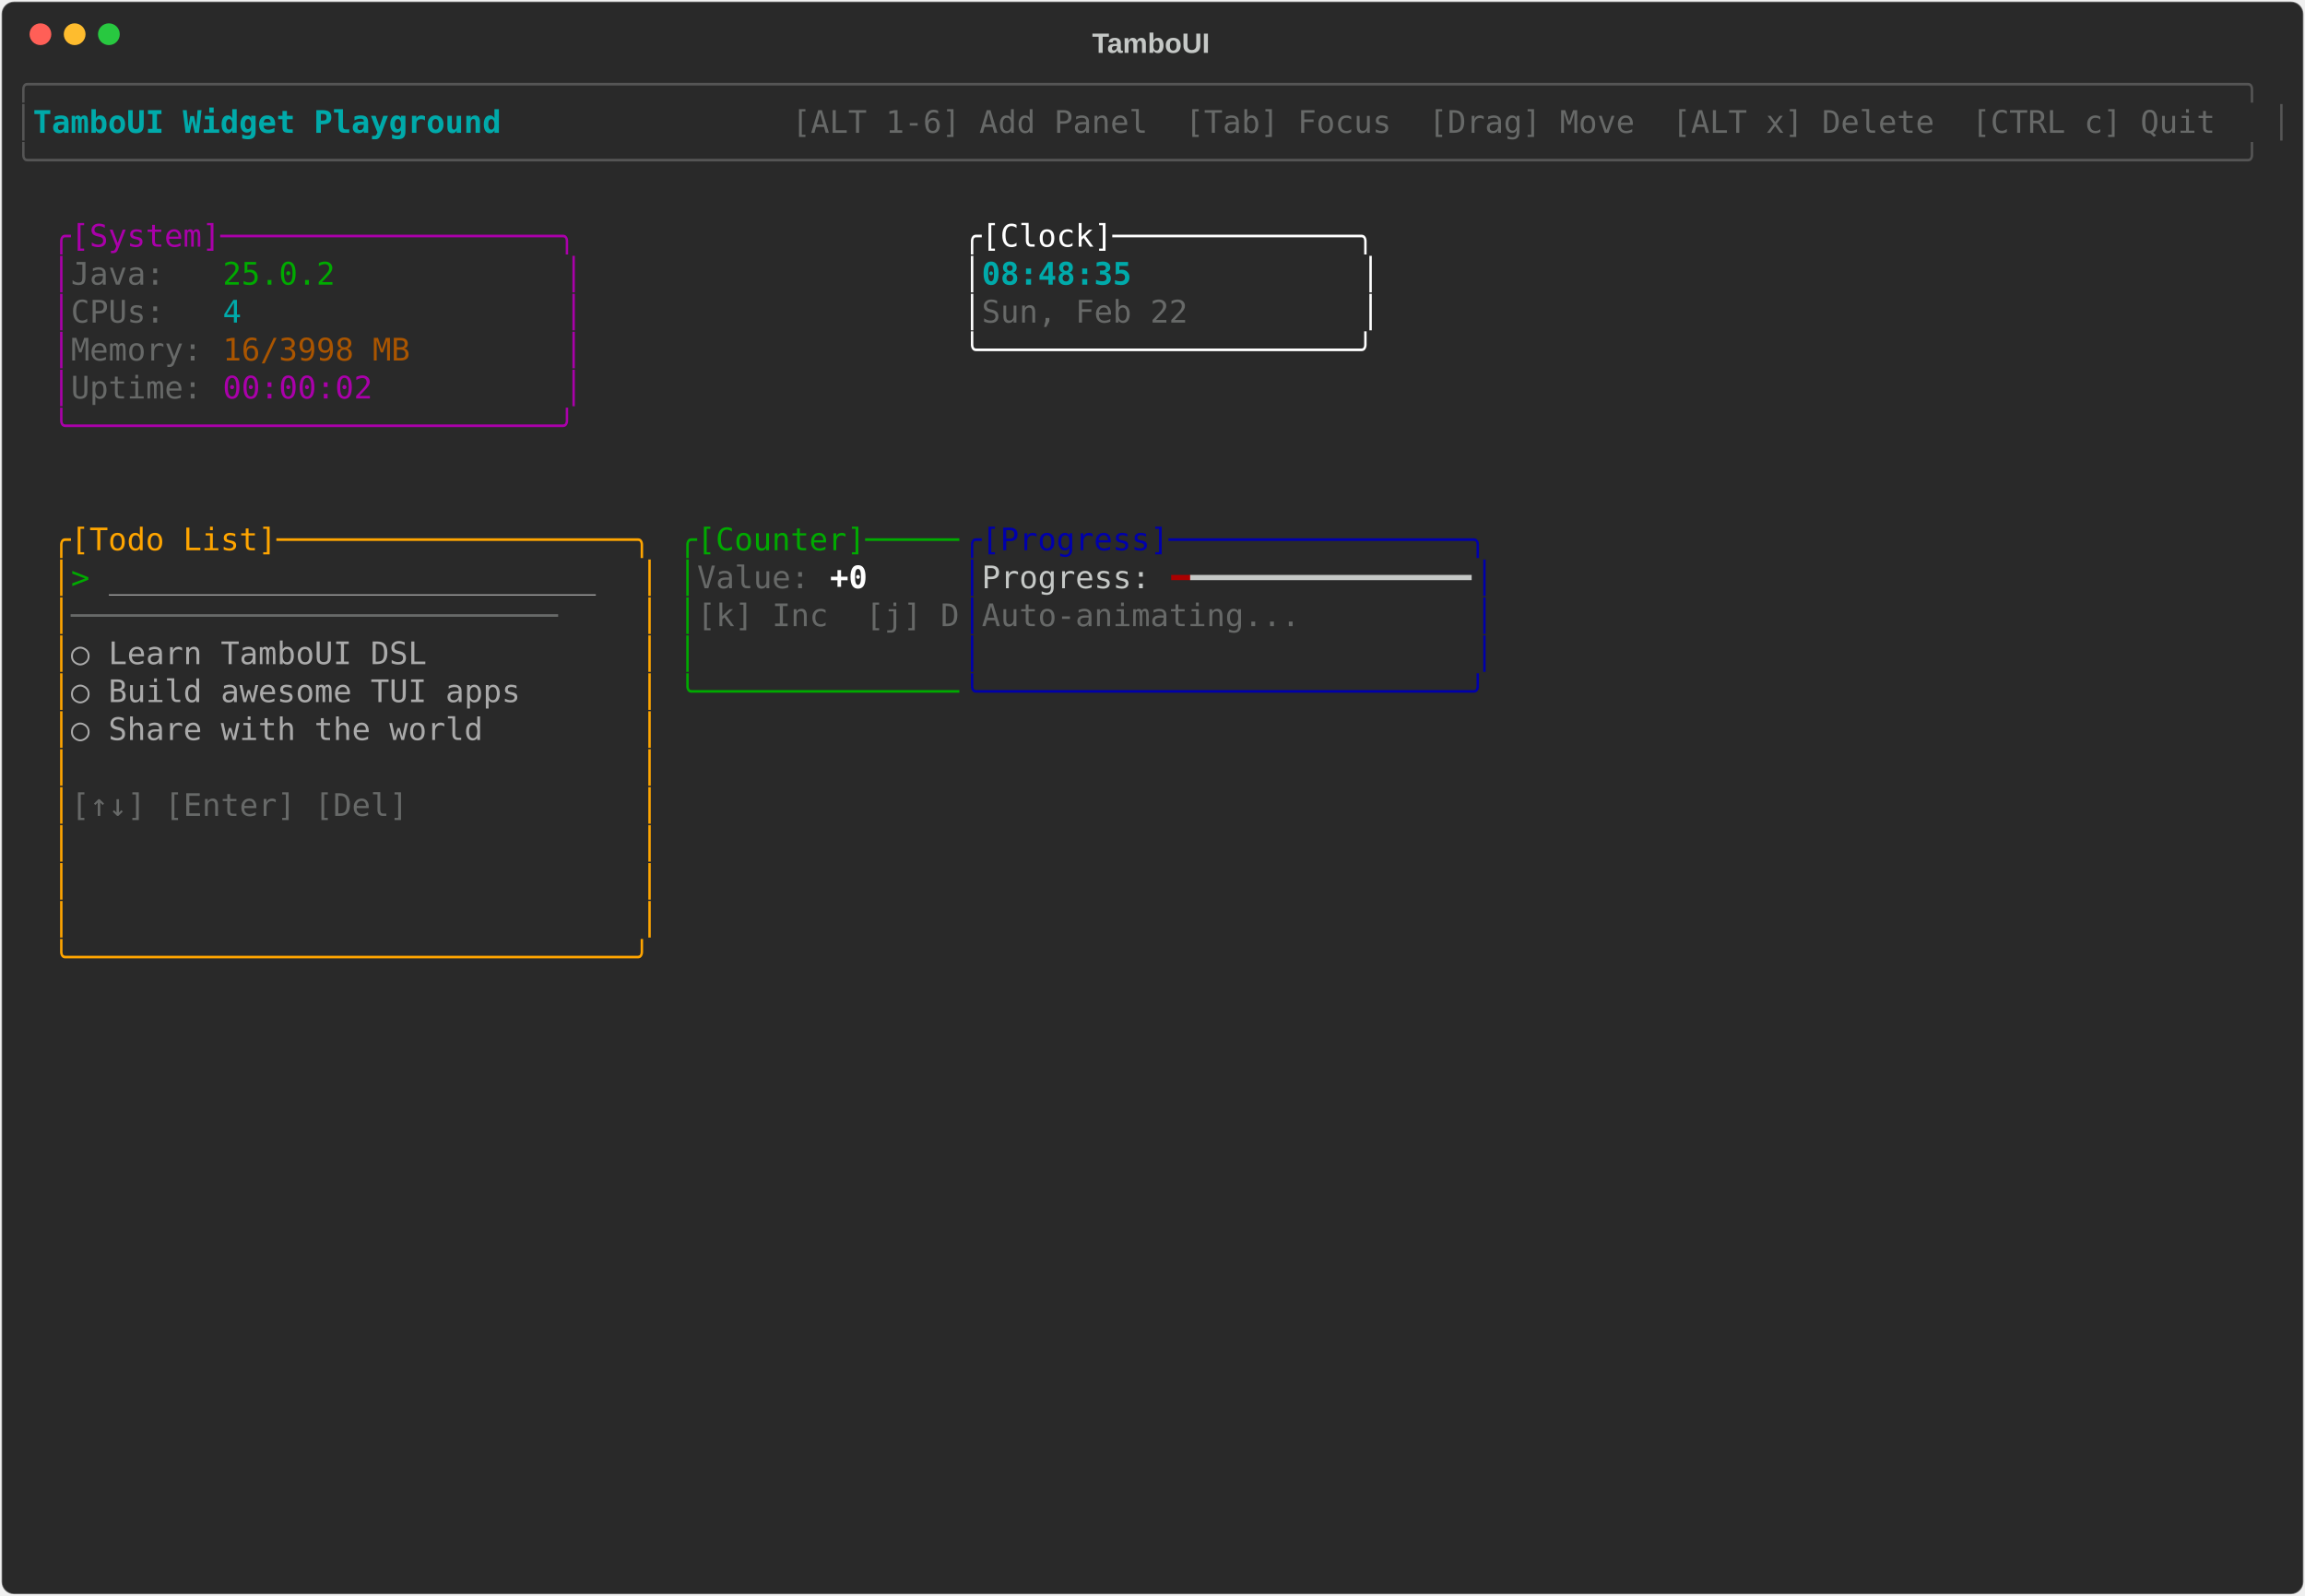
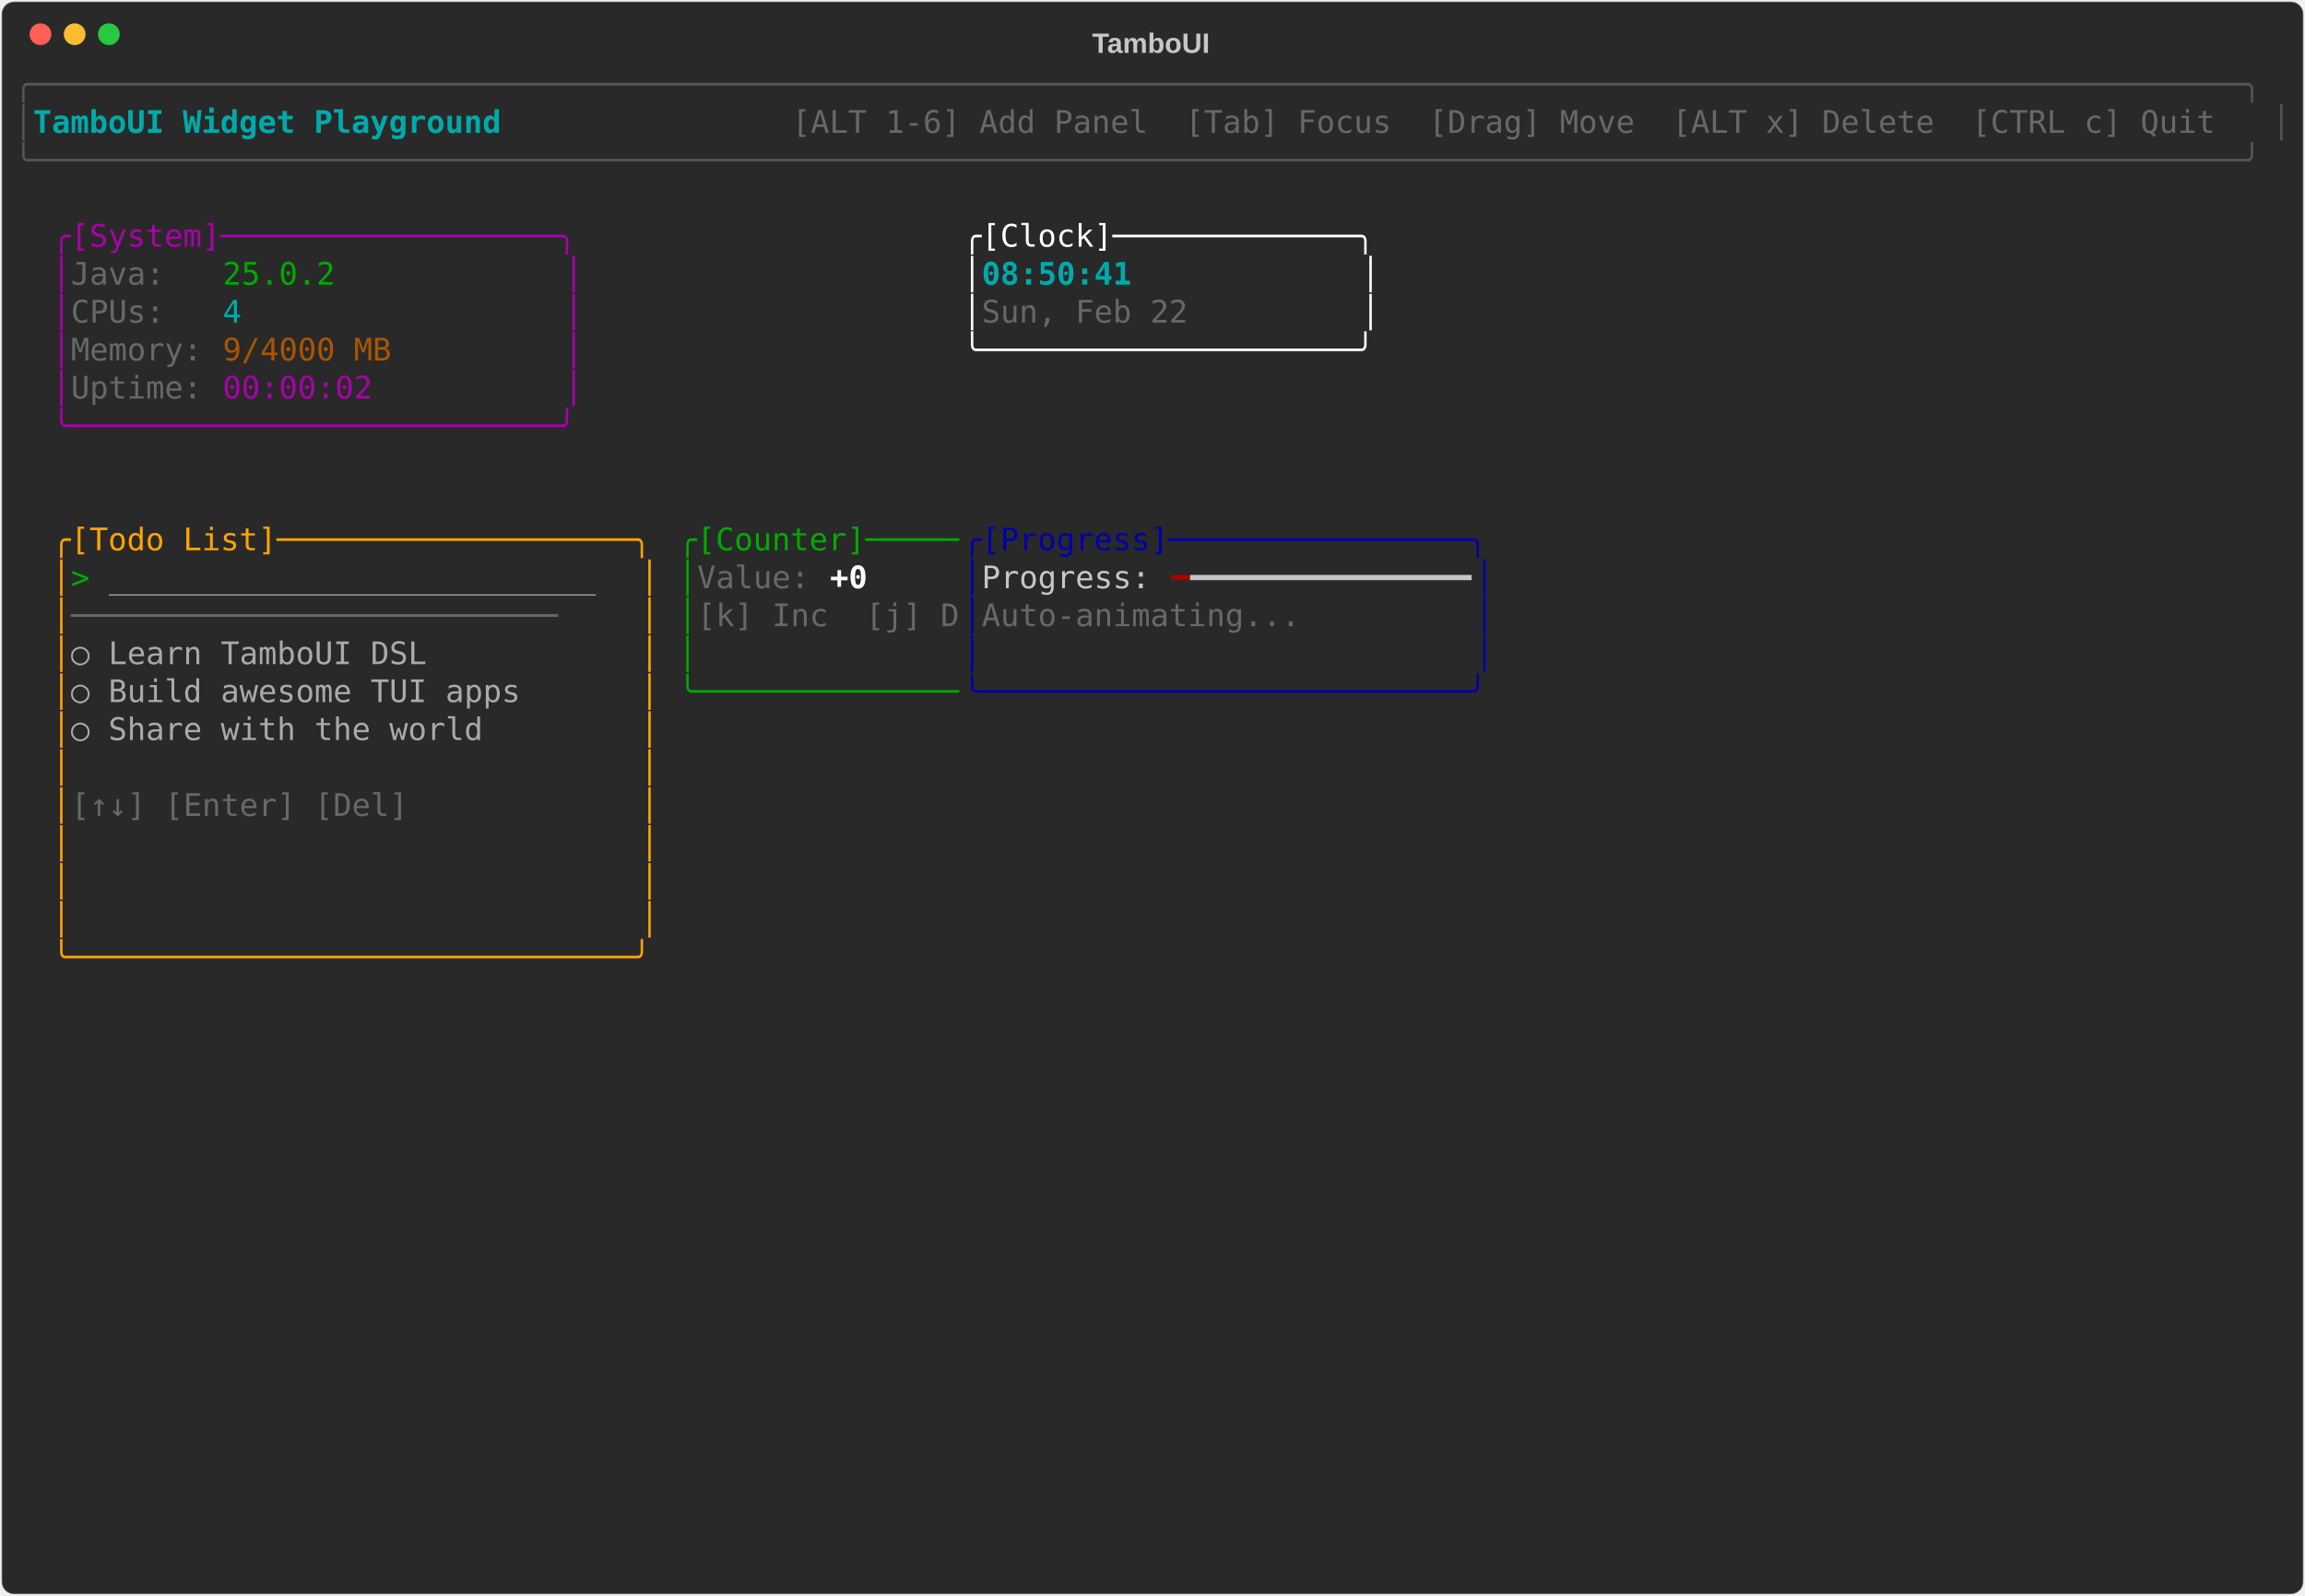
<svg xmlns="http://www.w3.org/2000/svg" class="rich-terminal" viewBox="0 0 1482 1026">
-   <style>    @font-face {        font-family: "Fira Code";        src: local("FiraCode-Regular"),                url("https://cdnjs.cloudflare.com/ajax/libs/firacode/6.2.0/woff2/FiraCode-Regular.woff2") format("woff2"),                url("https://cdnjs.cloudflare.com/ajax/libs/firacode/6.2.0/woff/FiraCode-Regular.woff") format("woff");        font-style: normal;        font-weight: 400;    }    @font-face {        font-family: "Fira Code";        src: local("FiraCode-Bold"),                url("https://cdnjs.cloudflare.com/ajax/libs/firacode/6.2.0/woff2/FiraCode-Bold.woff2") format("woff2"),                url("https://cdnjs.cloudflare.com/ajax/libs/firacode/6.2.0/woff/FiraCode-Bold.woff") format("woff");        font-style: bold;        font-weight: 700;    }    .terminal-1296798776-matrix {        font-family: Fira Code, monospace;        font-size: 20px;        line-height: 24.4px;        font-variant-east-asian: full-width;    }    .terminal-1296798776-title {        font-size: 18px;        font-weight: bold;        font-family: arial;    }    .terminal-1296798776-r1 { fill: #555555 }.terminal-1296798776-r2 { fill: #00aaaa;font-weight: bold }.terminal-1296798776-r3 { fill: #c5c8c6 }.terminal-1296798776-r4 { fill: #676968 }.terminal-1296798776-r5 { fill: #aa00aa }.terminal-1296798776-r6 { fill: #ffffff }.terminal-1296798776-r7 { fill: #00aa00 }.terminal-1296798776-r8 { fill: #00aaaa }.terminal-1296798776-r9 { fill: #aa5500 }.terminal-1296798776-r10 { fill: #ffa500 }.terminal-1296798776-r11 { fill: #0000aa }.terminal-1296798776-r12 { fill: #aaaaaa }.terminal-1296798776-r13 { fill: #ffffff;font-weight: bold }.terminal-1296798776-r14 { fill: #aa0000 }    </style>
+   <style>    @font-face {        font-family: "Fira Code";        src: local("FiraCode-Regular"),                url("https://cdnjs.cloudflare.com/ajax/libs/firacode/6.2.0/woff2/FiraCode-Regular.woff2") format("woff2"),                url("https://cdnjs.cloudflare.com/ajax/libs/firacode/6.2.0/woff/FiraCode-Regular.woff") format("woff");        font-style: normal;        font-weight: 400;    }    @font-face {        font-family: "Fira Code";        src: local("FiraCode-Bold"),                url("https://cdnjs.cloudflare.com/ajax/libs/firacode/6.2.0/woff2/FiraCode-Bold.woff2") format("woff2"),                url("https://cdnjs.cloudflare.com/ajax/libs/firacode/6.2.0/woff/FiraCode-Bold.woff") format("woff");        font-style: bold;        font-weight: 700;    }    .terminal-1204589589-matrix {        font-family: Fira Code, monospace;        font-size: 20px;        line-height: 24.4px;        font-variant-east-asian: full-width;    }    .terminal-1204589589-title {        font-size: 18px;        font-weight: bold;        font-family: arial;    }    .terminal-1204589589-r1 { fill: #555555 }.terminal-1204589589-r2 { fill: #00aaaa;font-weight: bold }.terminal-1204589589-r3 { fill: #c5c8c6 }.terminal-1204589589-r4 { fill: #676968 }.terminal-1204589589-r5 { fill: #aa00aa }.terminal-1204589589-r6 { fill: #ffffff }.terminal-1204589589-r7 { fill: #00aa00 }.terminal-1204589589-r8 { fill: #00aaaa }.terminal-1204589589-r9 { fill: #aa5500 }.terminal-1204589589-r10 { fill: #ffa500 }.terminal-1204589589-r11 { fill: #0000aa }.terminal-1204589589-r12 { fill: #aaaaaa }.terminal-1204589589-r13 { fill: #ffffff;font-weight: bold }.terminal-1204589589-r14 { fill: #aa0000 }    </style>
  <defs>
-     <clipPath id="terminal-1296798776-clip-terminal">
+     <clipPath id="terminal-1204589589-clip-terminal">
      <rect x="0" y="0" width="1463" height="975" />
    </clipPath>
-     <clipPath id="terminal-1296798776-line-0">
+     <clipPath id="terminal-1204589589-line-0">
      <rect x="0" y="1.5" width="1464" height="24.65" />
    </clipPath>
-     <clipPath id="terminal-1296798776-line-1">
+     <clipPath id="terminal-1204589589-line-1">
      <rect x="0" y="25.9" width="1464" height="24.65" />
    </clipPath>
-     <clipPath id="terminal-1296798776-line-2">
+     <clipPath id="terminal-1204589589-line-2">
      <rect x="0" y="50.3" width="1464" height="24.65" />
    </clipPath>
-     <clipPath id="terminal-1296798776-line-3">
+     <clipPath id="terminal-1204589589-line-3">
      <rect x="0" y="74.7" width="1464" height="24.65" />
    </clipPath>
-     <clipPath id="terminal-1296798776-line-4">
+     <clipPath id="terminal-1204589589-line-4">
      <rect x="0" y="99.1" width="1464" height="24.65" />
    </clipPath>
-     <clipPath id="terminal-1296798776-line-5">
+     <clipPath id="terminal-1204589589-line-5">
      <rect x="0" y="123.5" width="1464" height="24.65" />
    </clipPath>
-     <clipPath id="terminal-1296798776-line-6">
+     <clipPath id="terminal-1204589589-line-6">
      <rect x="0" y="147.9" width="1464" height="24.65" />
    </clipPath>
-     <clipPath id="terminal-1296798776-line-7">
+     <clipPath id="terminal-1204589589-line-7">
      <rect x="0" y="172.3" width="1464" height="24.65" />
    </clipPath>
-     <clipPath id="terminal-1296798776-line-8">
+     <clipPath id="terminal-1204589589-line-8">
      <rect x="0" y="196.7" width="1464" height="24.65" />
    </clipPath>
-     <clipPath id="terminal-1296798776-line-9">
+     <clipPath id="terminal-1204589589-line-9">
      <rect x="0" y="221.1" width="1464" height="24.65" />
    </clipPath>
-     <clipPath id="terminal-1296798776-line-10">
+     <clipPath id="terminal-1204589589-line-10">
      <rect x="0" y="245.5" width="1464" height="24.65" />
    </clipPath>
-     <clipPath id="terminal-1296798776-line-11">
+     <clipPath id="terminal-1204589589-line-11">
      <rect x="0" y="269.9" width="1464" height="24.65" />
    </clipPath>
-     <clipPath id="terminal-1296798776-line-12">
+     <clipPath id="terminal-1204589589-line-12">
      <rect x="0" y="294.3" width="1464" height="24.65" />
    </clipPath>
-     <clipPath id="terminal-1296798776-line-13">
+     <clipPath id="terminal-1204589589-line-13">
      <rect x="0" y="318.7" width="1464" height="24.65" />
    </clipPath>
-     <clipPath id="terminal-1296798776-line-14">
+     <clipPath id="terminal-1204589589-line-14">
      <rect x="0" y="343.1" width="1464" height="24.65" />
    </clipPath>
-     <clipPath id="terminal-1296798776-line-15">
+     <clipPath id="terminal-1204589589-line-15">
      <rect x="0" y="367.5" width="1464" height="24.65" />
    </clipPath>
-     <clipPath id="terminal-1296798776-line-16">
+     <clipPath id="terminal-1204589589-line-16">
      <rect x="0" y="391.9" width="1464" height="24.65" />
    </clipPath>
-     <clipPath id="terminal-1296798776-line-17">
+     <clipPath id="terminal-1204589589-line-17">
      <rect x="0" y="416.3" width="1464" height="24.65" />
    </clipPath>
-     <clipPath id="terminal-1296798776-line-18">
+     <clipPath id="terminal-1204589589-line-18">
      <rect x="0" y="440.7" width="1464" height="24.65" />
    </clipPath>
-     <clipPath id="terminal-1296798776-line-19">
+     <clipPath id="terminal-1204589589-line-19">
      <rect x="0" y="465.1" width="1464" height="24.65" />
    </clipPath>
-     <clipPath id="terminal-1296798776-line-20">
+     <clipPath id="terminal-1204589589-line-20">
      <rect x="0" y="489.5" width="1464" height="24.65" />
    </clipPath>
-     <clipPath id="terminal-1296798776-line-21">
+     <clipPath id="terminal-1204589589-line-21">
      <rect x="0" y="513.9" width="1464" height="24.65" />
    </clipPath>
-     <clipPath id="terminal-1296798776-line-22">
+     <clipPath id="terminal-1204589589-line-22">
      <rect x="0" y="538.3" width="1464" height="24.65" />
    </clipPath>
-     <clipPath id="terminal-1296798776-line-23">
+     <clipPath id="terminal-1204589589-line-23">
      <rect x="0" y="562.7" width="1464" height="24.65" />
    </clipPath>
-     <clipPath id="terminal-1296798776-line-24">
+     <clipPath id="terminal-1204589589-line-24">
      <rect x="0" y="587.1" width="1464" height="24.65" />
    </clipPath>
-     <clipPath id="terminal-1296798776-line-25">
+     <clipPath id="terminal-1204589589-line-25">
      <rect x="0" y="611.5" width="1464" height="24.65" />
    </clipPath>
-     <clipPath id="terminal-1296798776-line-26">
+     <clipPath id="terminal-1204589589-line-26">
      <rect x="0" y="635.9" width="1464" height="24.65" />
    </clipPath>
-     <clipPath id="terminal-1296798776-line-27">
+     <clipPath id="terminal-1204589589-line-27">
      <rect x="0" y="660.3" width="1464" height="24.65" />
    </clipPath>
-     <clipPath id="terminal-1296798776-line-28">
+     <clipPath id="terminal-1204589589-line-28">
      <rect x="0" y="684.7" width="1464" height="24.65" />
    </clipPath>
-     <clipPath id="terminal-1296798776-line-29">
+     <clipPath id="terminal-1204589589-line-29">
      <rect x="0" y="709.1" width="1464" height="24.65" />
    </clipPath>
-     <clipPath id="terminal-1296798776-line-30">
+     <clipPath id="terminal-1204589589-line-30">
      <rect x="0" y="733.5" width="1464" height="24.65" />
    </clipPath>
-     <clipPath id="terminal-1296798776-line-31">
+     <clipPath id="terminal-1204589589-line-31">
      <rect x="0" y="757.9" width="1464" height="24.65" />
    </clipPath>
-     <clipPath id="terminal-1296798776-line-32">
+     <clipPath id="terminal-1204589589-line-32">
      <rect x="0" y="782.3" width="1464" height="24.65" />
    </clipPath>
-     <clipPath id="terminal-1296798776-line-33">
+     <clipPath id="terminal-1204589589-line-33">
      <rect x="0" y="806.7" width="1464" height="24.65" />
    </clipPath>
-     <clipPath id="terminal-1296798776-line-34">
+     <clipPath id="terminal-1204589589-line-34">
      <rect x="0" y="831.1" width="1464" height="24.65" />
    </clipPath>
-     <clipPath id="terminal-1296798776-line-35">
+     <clipPath id="terminal-1204589589-line-35">
      <rect x="0" y="855.5" width="1464" height="24.65" />
    </clipPath>
-     <clipPath id="terminal-1296798776-line-36">
+     <clipPath id="terminal-1204589589-line-36">
      <rect x="0" y="879.9" width="1464" height="24.65" />
    </clipPath>
-     <clipPath id="terminal-1296798776-line-37">
+     <clipPath id="terminal-1204589589-line-37">
      <rect x="0" y="904.3" width="1464" height="24.65" />
    </clipPath>
-     <clipPath id="terminal-1296798776-line-38">
+     <clipPath id="terminal-1204589589-line-38">
      <rect x="0" y="928.7" width="1464" height="24.65" />
    </clipPath>
-     <clipPath id="terminal-1296798776-line-39">
+     <clipPath id="terminal-1204589589-line-39">
      <rect x="0" y="953.1" width="1464" height="24.65" />
    </clipPath>
  </defs>
  <rect fill="#292929" stroke="rgba(255,255,255,0.35)" stroke-width="1" x="1" y="1" width="1480" height="1024" rx="8" />
-   <text class="terminal-1296798776-title" fill="#c5c8c6" text-anchor="middle" x="740" y="34">TamboUI</text>
+   <text class="terminal-1204589589-title" fill="#c5c8c6" text-anchor="middle" x="740" y="34">TamboUI</text>
  <g transform="translate(26,22)">
    <circle cx="0" cy="0" r="7" fill="#ff5f57" />
    <circle cx="22" cy="0" r="7" fill="#febc2e" />
    <circle cx="44" cy="0" r="7" fill="#28c840" />
  </g>
-   <g transform="translate(9, 41)" clip-path="url(#terminal-1296798776-clip-terminal)">
-     <g class="terminal-1296798776-matrix">
-       <text class="terminal-1296798776-r1" x="0" y="20" textLength="1464" clip-path="url(#terminal-1296798776-line-0)">╭──────────────────────────────────────────────────────────────────────────────────────────────────────────────────────╮</text>
-       <text class="terminal-1296798776-r1" x="0" y="44.4" textLength="12.2" clip-path="url(#terminal-1296798776-line-1)">│</text>
-       <text class="terminal-1296798776-r2" x="12.2" y="44.4" textLength="329.4" clip-path="url(#terminal-1296798776-line-1)"> TamboUI Widget Playground </text>
-       <text class="terminal-1296798776-r4" x="500.2" y="44.4" textLength="951.6" clip-path="url(#terminal-1296798776-line-1)"> [ALT 1-6] Add Panel  [Tab] Focus  [Drag] Move  [ALT x] Delete  [CTRL c] Quit </text>
-       <text class="terminal-1296798776-r1" x="1451.8" y="44.4" textLength="12.2" clip-path="url(#terminal-1296798776-line-1)">│</text>
-       <text class="terminal-1296798776-r1" x="0" y="68.8" textLength="1464" clip-path="url(#terminal-1296798776-line-2)">╰──────────────────────────────────────────────────────────────────────────────────────────────────────────────────────╯</text>
-       <text class="terminal-1296798776-r5" x="24.4" y="117.6" textLength="341.6" clip-path="url(#terminal-1296798776-line-4)">╭[System]──────────────────╮</text>
-       <text class="terminal-1296798776-r6" x="610" y="117.6" textLength="268.4" clip-path="url(#terminal-1296798776-line-4)">╭[Clock]─────────────╮</text>
-       <text class="terminal-1296798776-r5" x="24.4" y="142" textLength="12.2" clip-path="url(#terminal-1296798776-line-5)">│</text>
-       <text class="terminal-1296798776-r4" x="36.6" y="142" textLength="97.6" clip-path="url(#terminal-1296798776-line-5)">Java:   </text>
-       <text class="terminal-1296798776-r7" x="134.2" y="142" textLength="73.2" clip-path="url(#terminal-1296798776-line-5)">25.0.2</text>
-       <text class="terminal-1296798776-r5" x="353.8" y="142" textLength="12.2" clip-path="url(#terminal-1296798776-line-5)">│</text>
-       <text class="terminal-1296798776-r6" x="610" y="142" textLength="12.2" clip-path="url(#terminal-1296798776-line-5)">│</text>
-       <text class="terminal-1296798776-r2" x="622.2" y="142" textLength="244" clip-path="url(#terminal-1296798776-line-5)">08:48:35            </text>
-       <text class="terminal-1296798776-r6" x="866.2" y="142" textLength="12.2" clip-path="url(#terminal-1296798776-line-5)">│</text>
-       <text class="terminal-1296798776-r5" x="24.4" y="166.4" textLength="12.2" clip-path="url(#terminal-1296798776-line-6)">│</text>
-       <text class="terminal-1296798776-r4" x="36.6" y="166.4" textLength="97.6" clip-path="url(#terminal-1296798776-line-6)">CPUs:   </text>
-       <text class="terminal-1296798776-r8" x="134.2" y="166.4" textLength="12.2" clip-path="url(#terminal-1296798776-line-6)">4</text>
-       <text class="terminal-1296798776-r5" x="353.8" y="166.4" textLength="12.2" clip-path="url(#terminal-1296798776-line-6)">│</text>
-       <text class="terminal-1296798776-r6" x="610" y="166.4" textLength="12.2" clip-path="url(#terminal-1296798776-line-6)">│</text>
-       <text class="terminal-1296798776-r4" x="622.2" y="166.4" textLength="244" clip-path="url(#terminal-1296798776-line-6)">Sun, Feb 22         </text>
-       <text class="terminal-1296798776-r6" x="866.2" y="166.4" textLength="12.2" clip-path="url(#terminal-1296798776-line-6)">│</text>
-       <text class="terminal-1296798776-r5" x="24.4" y="190.8" textLength="12.2" clip-path="url(#terminal-1296798776-line-7)">│</text>
-       <text class="terminal-1296798776-r4" x="36.6" y="190.8" textLength="97.6" clip-path="url(#terminal-1296798776-line-7)">Memory: </text>
-       <text class="terminal-1296798776-r9" x="134.2" y="190.8" textLength="122" clip-path="url(#terminal-1296798776-line-7)">16/3998 MB</text>
-       <text class="terminal-1296798776-r5" x="353.8" y="190.8" textLength="12.2" clip-path="url(#terminal-1296798776-line-7)">│</text>
-       <text class="terminal-1296798776-r6" x="610" y="190.8" textLength="268.4" clip-path="url(#terminal-1296798776-line-7)">╰────────────────────╯</text>
-       <text class="terminal-1296798776-r5" x="24.4" y="215.2" textLength="12.2" clip-path="url(#terminal-1296798776-line-8)">│</text>
-       <text class="terminal-1296798776-r4" x="36.6" y="215.2" textLength="97.6" clip-path="url(#terminal-1296798776-line-8)">Uptime: </text>
-       <text class="terminal-1296798776-r5" x="134.2" y="215.2" textLength="97.6" clip-path="url(#terminal-1296798776-line-8)">00:00:02</text>
-       <text class="terminal-1296798776-r5" x="353.8" y="215.2" textLength="12.2" clip-path="url(#terminal-1296798776-line-8)">│</text>
-       <text class="terminal-1296798776-r5" x="24.4" y="239.6" textLength="341.6" clip-path="url(#terminal-1296798776-line-9)">╰──────────────────────────╯</text>
-       <text class="terminal-1296798776-r10" x="24.4" y="312.8" textLength="390.4" clip-path="url(#terminal-1296798776-line-12)">╭[Todo List]───────────────────╮</text>
-       <text class="terminal-1296798776-r7" x="427" y="312.8" textLength="183" clip-path="url(#terminal-1296798776-line-12)">╭[Counter]─────</text>
-       <text class="terminal-1296798776-r11" x="610" y="312.8" textLength="341.6" clip-path="url(#terminal-1296798776-line-12)">╭[Progress]────────────────╮</text>
-       <text class="terminal-1296798776-r10" x="24.4" y="337.2" textLength="12.2" clip-path="url(#terminal-1296798776-line-13)">│</text>
-       <text class="terminal-1296798776-r7" x="36.6" y="337.2" textLength="24.4" clip-path="url(#terminal-1296798776-line-13)">&gt; </text>
-       <text class="terminal-1296798776-r12" x="61" y="337.2" textLength="317.2" clip-path="url(#terminal-1296798776-line-13)">__________________________</text>
-       <text class="terminal-1296798776-r10" x="402.6" y="337.2" textLength="12.2" clip-path="url(#terminal-1296798776-line-13)">│</text>
-       <text class="terminal-1296798776-r7" x="427" y="337.2" textLength="12.2" clip-path="url(#terminal-1296798776-line-13)">│</text>
-       <text class="terminal-1296798776-r4" x="439.2" y="337.2" textLength="85.4" clip-path="url(#terminal-1296798776-line-13)">Value: </text>
-       <text class="terminal-1296798776-r13" x="524.6" y="337.2" textLength="24.4" clip-path="url(#terminal-1296798776-line-13)">+0</text>
-       <text class="terminal-1296798776-r11" x="610" y="337.2" textLength="12.2" clip-path="url(#terminal-1296798776-line-13)">│</text>
-       <text class="terminal-1296798776-r3" x="622.2" y="337.2" textLength="122" clip-path="url(#terminal-1296798776-line-13)">Progress: </text>
-       <text class="terminal-1296798776-r14" x="744.2" y="337.2" textLength="12.2" clip-path="url(#terminal-1296798776-line-13)">━</text>
-       <text class="terminal-1296798776-r3" x="756.4" y="337.2" textLength="183" clip-path="url(#terminal-1296798776-line-13)">━━━━━━━━━━━━━━━</text>
-       <text class="terminal-1296798776-r11" x="939.4" y="337.2" textLength="12.2" clip-path="url(#terminal-1296798776-line-13)">│</text>
-       <text class="terminal-1296798776-r10" x="24.4" y="361.6" textLength="12.2" clip-path="url(#terminal-1296798776-line-14)">│</text>
-       <text class="terminal-1296798776-r4" x="36.6" y="361.6" textLength="366" clip-path="url(#terminal-1296798776-line-14)">──────────────────────────    </text>
-       <text class="terminal-1296798776-r10" x="402.6" y="361.6" textLength="12.2" clip-path="url(#terminal-1296798776-line-14)">│</text>
-       <text class="terminal-1296798776-r7" x="427" y="361.6" textLength="12.2" clip-path="url(#terminal-1296798776-line-14)">│</text>
-       <text class="terminal-1296798776-r4" x="439.2" y="361.6" textLength="170.8" clip-path="url(#terminal-1296798776-line-14)">[k] Inc  [j] D</text>
-       <text class="terminal-1296798776-r11" x="610" y="361.6" textLength="12.2" clip-path="url(#terminal-1296798776-line-14)">│</text>
-       <text class="terminal-1296798776-r4" x="622.2" y="361.6" textLength="317.2" clip-path="url(#terminal-1296798776-line-14)">Auto-animating...         </text>
-       <text class="terminal-1296798776-r11" x="939.4" y="361.6" textLength="12.2" clip-path="url(#terminal-1296798776-line-14)">│</text>
-       <text class="terminal-1296798776-r10" x="24.4" y="386" textLength="12.2" clip-path="url(#terminal-1296798776-line-15)">│</text>
-       <text class="terminal-1296798776-r12" x="36.6" y="386" textLength="366" clip-path="url(#terminal-1296798776-line-15)">  ○ Learn TamboUI DSL         </text>
-       <text class="terminal-1296798776-r10" x="402.6" y="386" textLength="12.2" clip-path="url(#terminal-1296798776-line-15)">│</text>
-       <text class="terminal-1296798776-r7" x="427" y="386" textLength="12.2" clip-path="url(#terminal-1296798776-line-15)">│</text>
-       <text class="terminal-1296798776-r11" x="610" y="386" textLength="12.2" clip-path="url(#terminal-1296798776-line-15)">│</text>
-       <text class="terminal-1296798776-r11" x="939.4" y="386" textLength="12.2" clip-path="url(#terminal-1296798776-line-15)">│</text>
-       <text class="terminal-1296798776-r10" x="24.4" y="410.4" textLength="12.2" clip-path="url(#terminal-1296798776-line-16)">│</text>
-       <text class="terminal-1296798776-r12" x="36.6" y="410.4" textLength="366" clip-path="url(#terminal-1296798776-line-16)">  ○ Build awesome TUI apps    </text>
-       <text class="terminal-1296798776-r10" x="402.6" y="410.4" textLength="12.2" clip-path="url(#terminal-1296798776-line-16)">│</text>
-       <text class="terminal-1296798776-r7" x="427" y="410.4" textLength="183" clip-path="url(#terminal-1296798776-line-16)">╰──────────────</text>
-       <text class="terminal-1296798776-r11" x="610" y="410.4" textLength="341.6" clip-path="url(#terminal-1296798776-line-16)">╰──────────────────────────╯</text>
-       <text class="terminal-1296798776-r10" x="24.4" y="434.8" textLength="12.2" clip-path="url(#terminal-1296798776-line-17)">│</text>
-       <text class="terminal-1296798776-r12" x="36.6" y="434.8" textLength="366" clip-path="url(#terminal-1296798776-line-17)">  ○ Share with the world      </text>
-       <text class="terminal-1296798776-r10" x="402.6" y="434.8" textLength="12.2" clip-path="url(#terminal-1296798776-line-17)">│</text>
-       <text class="terminal-1296798776-r10" x="24.4" y="459.2" textLength="12.2" clip-path="url(#terminal-1296798776-line-18)">│</text>
-       <text class="terminal-1296798776-r10" x="402.6" y="459.2" textLength="12.2" clip-path="url(#terminal-1296798776-line-18)">│</text>
-       <text class="terminal-1296798776-r10" x="24.4" y="483.6" textLength="12.2" clip-path="url(#terminal-1296798776-line-19)">│</text>
-       <text class="terminal-1296798776-r4" x="36.6" y="483.6" textLength="366" clip-path="url(#terminal-1296798776-line-19)">[↑↓] [Enter] [Del]            </text>
-       <text class="terminal-1296798776-r10" x="402.6" y="483.6" textLength="12.2" clip-path="url(#terminal-1296798776-line-19)">│</text>
-       <text class="terminal-1296798776-r10" x="24.4" y="508" textLength="12.2" clip-path="url(#terminal-1296798776-line-20)">│</text>
-       <text class="terminal-1296798776-r10" x="402.6" y="508" textLength="12.2" clip-path="url(#terminal-1296798776-line-20)">│</text>
-       <text class="terminal-1296798776-r10" x="24.4" y="532.4" textLength="12.2" clip-path="url(#terminal-1296798776-line-21)">│</text>
-       <text class="terminal-1296798776-r10" x="402.6" y="532.4" textLength="12.2" clip-path="url(#terminal-1296798776-line-21)">│</text>
-       <text class="terminal-1296798776-r10" x="24.4" y="556.8" textLength="12.2" clip-path="url(#terminal-1296798776-line-22)">│</text>
-       <text class="terminal-1296798776-r10" x="402.6" y="556.8" textLength="12.2" clip-path="url(#terminal-1296798776-line-22)">│</text>
-       <text class="terminal-1296798776-r10" x="24.4" y="581.2" textLength="390.4" clip-path="url(#terminal-1296798776-line-23)">╰──────────────────────────────╯</text>
+   <g transform="translate(9, 41)" clip-path="url(#terminal-1204589589-clip-terminal)">
+     <g class="terminal-1204589589-matrix">
+       <text class="terminal-1204589589-r1" x="0" y="20" textLength="1464" clip-path="url(#terminal-1204589589-line-0)">╭──────────────────────────────────────────────────────────────────────────────────────────────────────────────────────╮</text>
+       <text class="terminal-1204589589-r1" x="0" y="44.4" textLength="12.2" clip-path="url(#terminal-1204589589-line-1)">│</text>
+       <text class="terminal-1204589589-r2" x="12.2" y="44.4" textLength="329.4" clip-path="url(#terminal-1204589589-line-1)"> TamboUI Widget Playground </text>
+       <text class="terminal-1204589589-r4" x="500.2" y="44.4" textLength="951.6" clip-path="url(#terminal-1204589589-line-1)"> [ALT 1-6] Add Panel  [Tab] Focus  [Drag] Move  [ALT x] Delete  [CTRL c] Quit </text>
+       <text class="terminal-1204589589-r1" x="1451.8" y="44.4" textLength="12.2" clip-path="url(#terminal-1204589589-line-1)">│</text>
+       <text class="terminal-1204589589-r1" x="0" y="68.8" textLength="1464" clip-path="url(#terminal-1204589589-line-2)">╰──────────────────────────────────────────────────────────────────────────────────────────────────────────────────────╯</text>
+       <text class="terminal-1204589589-r5" x="24.4" y="117.6" textLength="341.6" clip-path="url(#terminal-1204589589-line-4)">╭[System]──────────────────╮</text>
+       <text class="terminal-1204589589-r6" x="610" y="117.6" textLength="268.4" clip-path="url(#terminal-1204589589-line-4)">╭[Clock]─────────────╮</text>
+       <text class="terminal-1204589589-r5" x="24.4" y="142" textLength="12.2" clip-path="url(#terminal-1204589589-line-5)">│</text>
+       <text class="terminal-1204589589-r4" x="36.6" y="142" textLength="97.6" clip-path="url(#terminal-1204589589-line-5)">Java:   </text>
+       <text class="terminal-1204589589-r7" x="134.2" y="142" textLength="73.2" clip-path="url(#terminal-1204589589-line-5)">25.0.2</text>
+       <text class="terminal-1204589589-r5" x="353.8" y="142" textLength="12.2" clip-path="url(#terminal-1204589589-line-5)">│</text>
+       <text class="terminal-1204589589-r6" x="610" y="142" textLength="12.2" clip-path="url(#terminal-1204589589-line-5)">│</text>
+       <text class="terminal-1204589589-r2" x="622.2" y="142" textLength="244" clip-path="url(#terminal-1204589589-line-5)">08:50:41            </text>
+       <text class="terminal-1204589589-r6" x="866.2" y="142" textLength="12.2" clip-path="url(#terminal-1204589589-line-5)">│</text>
+       <text class="terminal-1204589589-r5" x="24.4" y="166.4" textLength="12.2" clip-path="url(#terminal-1204589589-line-6)">│</text>
+       <text class="terminal-1204589589-r4" x="36.6" y="166.4" textLength="97.6" clip-path="url(#terminal-1204589589-line-6)">CPUs:   </text>
+       <text class="terminal-1204589589-r8" x="134.2" y="166.4" textLength="12.2" clip-path="url(#terminal-1204589589-line-6)">4</text>
+       <text class="terminal-1204589589-r5" x="353.8" y="166.4" textLength="12.2" clip-path="url(#terminal-1204589589-line-6)">│</text>
+       <text class="terminal-1204589589-r6" x="610" y="166.4" textLength="12.2" clip-path="url(#terminal-1204589589-line-6)">│</text>
+       <text class="terminal-1204589589-r4" x="622.2" y="166.4" textLength="244" clip-path="url(#terminal-1204589589-line-6)">Sun, Feb 22         </text>
+       <text class="terminal-1204589589-r6" x="866.2" y="166.4" textLength="12.2" clip-path="url(#terminal-1204589589-line-6)">│</text>
+       <text class="terminal-1204589589-r5" x="24.4" y="190.8" textLength="12.2" clip-path="url(#terminal-1204589589-line-7)">│</text>
+       <text class="terminal-1204589589-r4" x="36.6" y="190.8" textLength="97.6" clip-path="url(#terminal-1204589589-line-7)">Memory: </text>
+       <text class="terminal-1204589589-r9" x="134.2" y="190.8" textLength="109.8" clip-path="url(#terminal-1204589589-line-7)">9/4000 MB</text>
+       <text class="terminal-1204589589-r5" x="353.8" y="190.8" textLength="12.2" clip-path="url(#terminal-1204589589-line-7)">│</text>
+       <text class="terminal-1204589589-r6" x="610" y="190.8" textLength="268.4" clip-path="url(#terminal-1204589589-line-7)">╰────────────────────╯</text>
+       <text class="terminal-1204589589-r5" x="24.4" y="215.2" textLength="12.2" clip-path="url(#terminal-1204589589-line-8)">│</text>
+       <text class="terminal-1204589589-r4" x="36.6" y="215.2" textLength="97.6" clip-path="url(#terminal-1204589589-line-8)">Uptime: </text>
+       <text class="terminal-1204589589-r5" x="134.2" y="215.2" textLength="97.6" clip-path="url(#terminal-1204589589-line-8)">00:00:02</text>
+       <text class="terminal-1204589589-r5" x="353.8" y="215.2" textLength="12.2" clip-path="url(#terminal-1204589589-line-8)">│</text>
+       <text class="terminal-1204589589-r5" x="24.4" y="239.6" textLength="341.6" clip-path="url(#terminal-1204589589-line-9)">╰──────────────────────────╯</text>
+       <text class="terminal-1204589589-r10" x="24.4" y="312.8" textLength="390.4" clip-path="url(#terminal-1204589589-line-12)">╭[Todo List]───────────────────╮</text>
+       <text class="terminal-1204589589-r7" x="427" y="312.8" textLength="183" clip-path="url(#terminal-1204589589-line-12)">╭[Counter]─────</text>
+       <text class="terminal-1204589589-r11" x="610" y="312.8" textLength="341.6" clip-path="url(#terminal-1204589589-line-12)">╭[Progress]────────────────╮</text>
+       <text class="terminal-1204589589-r10" x="24.4" y="337.2" textLength="12.2" clip-path="url(#terminal-1204589589-line-13)">│</text>
+       <text class="terminal-1204589589-r7" x="36.6" y="337.2" textLength="24.4" clip-path="url(#terminal-1204589589-line-13)">&gt; </text>
+       <text class="terminal-1204589589-r12" x="61" y="337.2" textLength="317.2" clip-path="url(#terminal-1204589589-line-13)">__________________________</text>
+       <text class="terminal-1204589589-r10" x="402.6" y="337.2" textLength="12.2" clip-path="url(#terminal-1204589589-line-13)">│</text>
+       <text class="terminal-1204589589-r7" x="427" y="337.2" textLength="12.2" clip-path="url(#terminal-1204589589-line-13)">│</text>
+       <text class="terminal-1204589589-r4" x="439.2" y="337.2" textLength="85.4" clip-path="url(#terminal-1204589589-line-13)">Value: </text>
+       <text class="terminal-1204589589-r13" x="524.6" y="337.2" textLength="24.4" clip-path="url(#terminal-1204589589-line-13)">+0</text>
+       <text class="terminal-1204589589-r11" x="610" y="337.2" textLength="12.2" clip-path="url(#terminal-1204589589-line-13)">│</text>
+       <text class="terminal-1204589589-r3" x="622.2" y="337.2" textLength="122" clip-path="url(#terminal-1204589589-line-13)">Progress: </text>
+       <text class="terminal-1204589589-r14" x="744.2" y="337.2" textLength="12.2" clip-path="url(#terminal-1204589589-line-13)">━</text>
+       <text class="terminal-1204589589-r3" x="756.4" y="337.2" textLength="183" clip-path="url(#terminal-1204589589-line-13)">━━━━━━━━━━━━━━━</text>
+       <text class="terminal-1204589589-r11" x="939.4" y="337.2" textLength="12.2" clip-path="url(#terminal-1204589589-line-13)">│</text>
+       <text class="terminal-1204589589-r10" x="24.4" y="361.6" textLength="12.2" clip-path="url(#terminal-1204589589-line-14)">│</text>
+       <text class="terminal-1204589589-r4" x="36.6" y="361.6" textLength="366" clip-path="url(#terminal-1204589589-line-14)">──────────────────────────    </text>
+       <text class="terminal-1204589589-r10" x="402.6" y="361.6" textLength="12.2" clip-path="url(#terminal-1204589589-line-14)">│</text>
+       <text class="terminal-1204589589-r7" x="427" y="361.6" textLength="12.2" clip-path="url(#terminal-1204589589-line-14)">│</text>
+       <text class="terminal-1204589589-r4" x="439.2" y="361.6" textLength="170.8" clip-path="url(#terminal-1204589589-line-14)">[k] Inc  [j] D</text>
+       <text class="terminal-1204589589-r11" x="610" y="361.6" textLength="12.2" clip-path="url(#terminal-1204589589-line-14)">│</text>
+       <text class="terminal-1204589589-r4" x="622.2" y="361.6" textLength="317.2" clip-path="url(#terminal-1204589589-line-14)">Auto-animating...         </text>
+       <text class="terminal-1204589589-r11" x="939.4" y="361.6" textLength="12.2" clip-path="url(#terminal-1204589589-line-14)">│</text>
+       <text class="terminal-1204589589-r10" x="24.4" y="386" textLength="12.2" clip-path="url(#terminal-1204589589-line-15)">│</text>
+       <text class="terminal-1204589589-r12" x="36.6" y="386" textLength="366" clip-path="url(#terminal-1204589589-line-15)">  ○ Learn TamboUI DSL         </text>
+       <text class="terminal-1204589589-r10" x="402.6" y="386" textLength="12.2" clip-path="url(#terminal-1204589589-line-15)">│</text>
+       <text class="terminal-1204589589-r7" x="427" y="386" textLength="12.2" clip-path="url(#terminal-1204589589-line-15)">│</text>
+       <text class="terminal-1204589589-r11" x="610" y="386" textLength="12.2" clip-path="url(#terminal-1204589589-line-15)">│</text>
+       <text class="terminal-1204589589-r11" x="939.4" y="386" textLength="12.2" clip-path="url(#terminal-1204589589-line-15)">│</text>
+       <text class="terminal-1204589589-r10" x="24.4" y="410.4" textLength="12.2" clip-path="url(#terminal-1204589589-line-16)">│</text>
+       <text class="terminal-1204589589-r12" x="36.6" y="410.4" textLength="366" clip-path="url(#terminal-1204589589-line-16)">  ○ Build awesome TUI apps    </text>
+       <text class="terminal-1204589589-r10" x="402.6" y="410.4" textLength="12.2" clip-path="url(#terminal-1204589589-line-16)">│</text>
+       <text class="terminal-1204589589-r7" x="427" y="410.4" textLength="183" clip-path="url(#terminal-1204589589-line-16)">╰──────────────</text>
+       <text class="terminal-1204589589-r11" x="610" y="410.4" textLength="341.6" clip-path="url(#terminal-1204589589-line-16)">╰──────────────────────────╯</text>
+       <text class="terminal-1204589589-r10" x="24.4" y="434.8" textLength="12.2" clip-path="url(#terminal-1204589589-line-17)">│</text>
+       <text class="terminal-1204589589-r12" x="36.6" y="434.8" textLength="366" clip-path="url(#terminal-1204589589-line-17)">  ○ Share with the world      </text>
+       <text class="terminal-1204589589-r10" x="402.6" y="434.8" textLength="12.2" clip-path="url(#terminal-1204589589-line-17)">│</text>
+       <text class="terminal-1204589589-r10" x="24.4" y="459.2" textLength="12.2" clip-path="url(#terminal-1204589589-line-18)">│</text>
+       <text class="terminal-1204589589-r10" x="402.6" y="459.2" textLength="12.2" clip-path="url(#terminal-1204589589-line-18)">│</text>
+       <text class="terminal-1204589589-r10" x="24.4" y="483.6" textLength="12.2" clip-path="url(#terminal-1204589589-line-19)">│</text>
+       <text class="terminal-1204589589-r4" x="36.6" y="483.6" textLength="366" clip-path="url(#terminal-1204589589-line-19)">[↑↓] [Enter] [Del]            </text>
+       <text class="terminal-1204589589-r10" x="402.6" y="483.6" textLength="12.2" clip-path="url(#terminal-1204589589-line-19)">│</text>
+       <text class="terminal-1204589589-r10" x="24.4" y="508" textLength="12.2" clip-path="url(#terminal-1204589589-line-20)">│</text>
+       <text class="terminal-1204589589-r10" x="402.6" y="508" textLength="12.2" clip-path="url(#terminal-1204589589-line-20)">│</text>
+       <text class="terminal-1204589589-r10" x="24.4" y="532.4" textLength="12.2" clip-path="url(#terminal-1204589589-line-21)">│</text>
+       <text class="terminal-1204589589-r10" x="402.6" y="532.4" textLength="12.2" clip-path="url(#terminal-1204589589-line-21)">│</text>
+       <text class="terminal-1204589589-r10" x="24.4" y="556.8" textLength="12.2" clip-path="url(#terminal-1204589589-line-22)">│</text>
+       <text class="terminal-1204589589-r10" x="402.6" y="556.8" textLength="12.2" clip-path="url(#terminal-1204589589-line-22)">│</text>
+       <text class="terminal-1204589589-r10" x="24.4" y="581.2" textLength="390.4" clip-path="url(#terminal-1204589589-line-23)">╰──────────────────────────────╯</text>
    </g>
  </g>
</svg>
